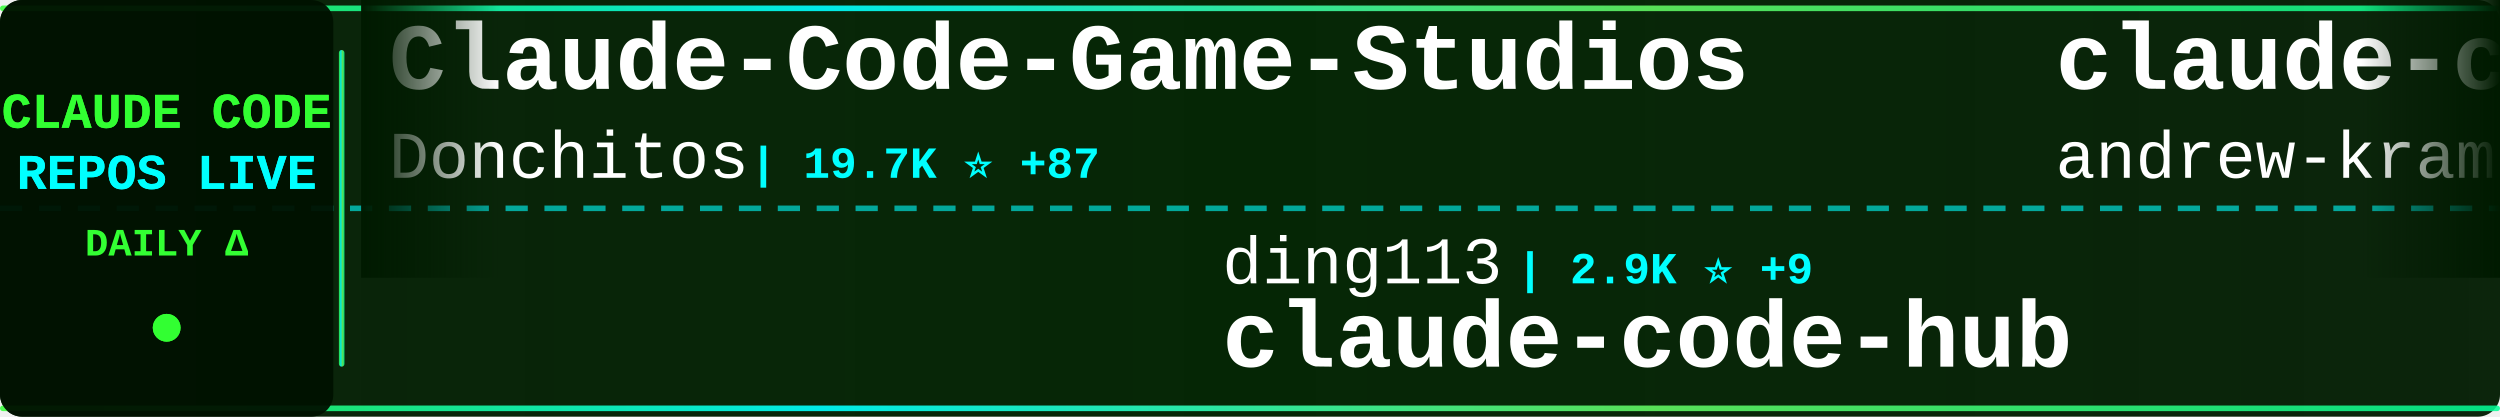
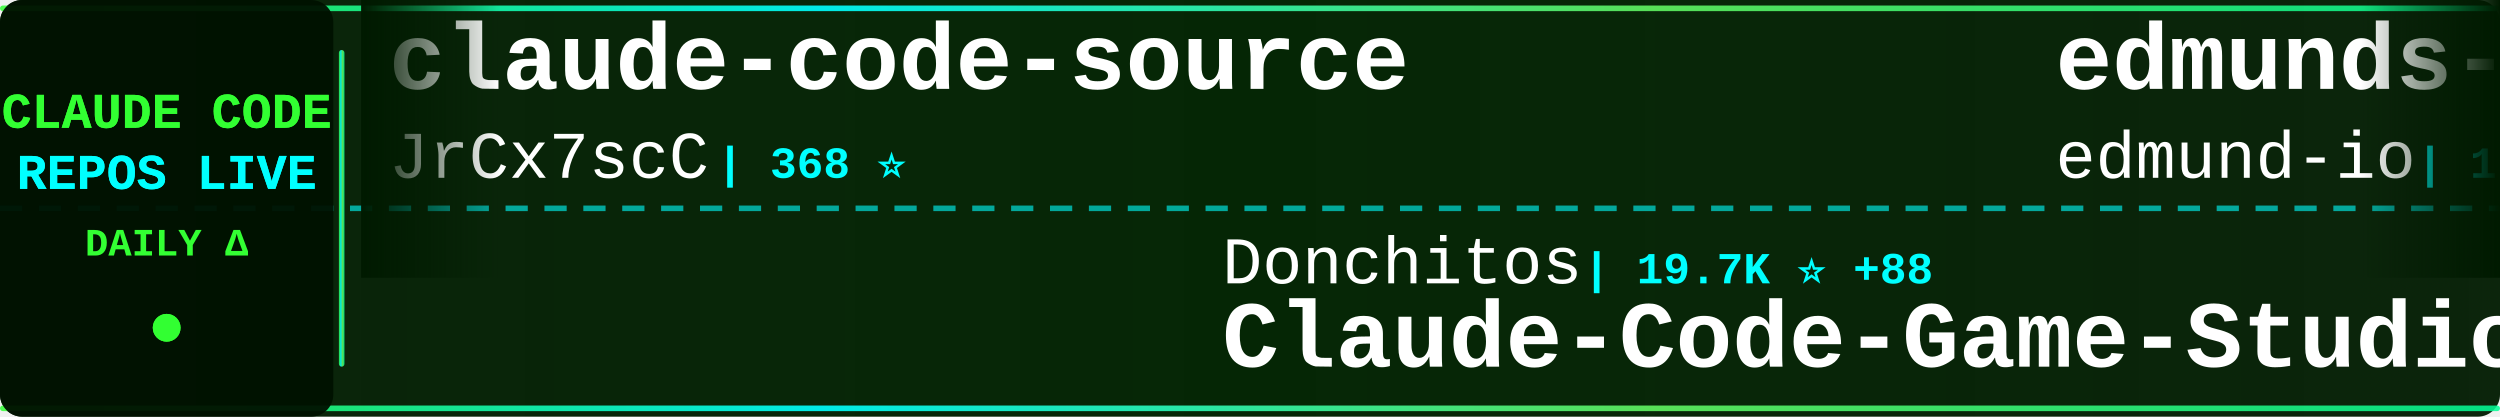
<svg xmlns="http://www.w3.org/2000/svg" width="900" height="150">
  <defs>
    <linearGradient id="tickerBg" x1="0%" y1="0%" x2="100%" y2="0%">
      <stop offset="0%" style="stop-color:#001a00;stop-opacity:0.95" />
      <stop offset="50%" style="stop-color:#002200;stop-opacity:0.98" />
      <stop offset="100%" style="stop-color:#001a00;stop-opacity:0.95" />
    </linearGradient>
    <linearGradient id="borderGrad" x1="0%" y1="0%" x2="100%" y2="0%">
      <stop offset="0%" style="stop-color:#33ff33;stop-opacity:0.85">
        <animate attributeName="stop-opacity" values="0.85;1;0.85" dur="2s" repeatCount="indefinite" />
      </stop>
      <stop offset="33%" style="stop-color:#00ffff;stop-opacity:0.9">
        <animate attributeName="stop-opacity" values="0.9;1;0.9" dur="2.2s" repeatCount="indefinite" />
      </stop>
      <stop offset="66%" style="stop-color:#66ff66;stop-opacity:0.85">
        <animate attributeName="stop-opacity" values="0.85;1;0.85" dur="1.8s" repeatCount="indefinite" />
      </stop>
      <stop offset="100%" style="stop-color:#00ff99;stop-opacity:0.85">
        <animate attributeName="stop-opacity" values="0.85;1;0.85" dur="2s" repeatCount="indefinite" />
      </stop>
    </linearGradient>
    <filter id="textGlow">
      <feGaussianBlur stdDeviation="0.1" result="coloredBlur" />
      <feMerge>
        <feMergeNode in="coloredBlur" />
        <feMergeNode in="SourceGraphic" />
      </feMerge>
    </filter>
    <filter id="metricGlow">
      <feGaussianBlur stdDeviation="0.2" result="coloredBlur" />
      <feMerge>
        <feMergeNode in="coloredBlur" />
        <feMergeNode in="SourceGraphic" />
      </feMerge>
    </filter>
    <linearGradient id="leftFade" x1="0%" y1="0%" x2="100%" y2="0%">
      <stop offset="0%" style="stop-color:#001a00;stop-opacity:1" />
      <stop offset="100%" style="stop-color:#001a00;stop-opacity:0" />
    </linearGradient>
    <linearGradient id="rightFade" x1="0%" y1="0%" x2="100%" y2="0%">
      <stop offset="0%" style="stop-color:#001a00;stop-opacity:0" />
      <stop offset="100%" style="stop-color:#001a00;stop-opacity:1" />
    </linearGradient>
  </defs>
  <rect width="900" height="150" fill="url(#tickerBg)" rx="8" />
  <rect x="0" y="2" width="900" height="2" fill="url(#borderGrad)" rx="1" />
  <rect x="0" y="146" width="900" height="2" fill="url(#borderGrad)" rx="1" />
  <line x1="0" y1="75" x2="900" y2="75" stroke="#00ffff" stroke-width="2" stroke-dasharray="8 6" opacity="0.6" />
  <rect x="0" y="0" width="120" height="150" fill="#001100" opacity="0.95" rx="8" />
  <text x="60" y="46" font-family="'Courier New', monospace" font-size="18" font-weight="bold" fill="#33ff33" text-anchor="middle" filter="url(#textGlow)">
    CLAUDE CODE
  </text>
  <text x="60" y="68" font-family="'Courier New', monospace" font-size="18" font-weight="bold" fill="#00ffff" text-anchor="middle" filter="url(#textGlow)">
    REPOS LIVE
  </text>
  <text x="60" y="92" font-family="'Courier New', monospace" font-size="14" font-weight="bold" fill="#33ff33" text-anchor="middle">
    DAILY Δ
  </text>
  <circle cx="60" cy="118" r="5" fill="#33ff33" filter="url(#metricGlow)">
    <animate attributeName="r" values="4;6;4" dur="1.5s" repeatCount="indefinite" />
    <animate attributeName="opacity" values="0.6;1;0.6" dur="1.5s" repeatCount="indefinite" />
  </circle>
  <rect x="122" y="18" width="2" height="114" fill="url(#borderGrad)" rx="1" />
  <clipPath id="tickerClip">
    <rect x="130" y="0" width="770" height="150" />
  </clipPath>
  <g clip-path="url(#tickerClip)">
    <g id="tickerItems">
      <animateTransform attributeName="transform" attributeType="XML" type="translate" from="0 0" to="-3000 0" dur="54s" repeatCount="indefinite" />
      <g transform="translate(0, 0)">
-         <text x="140" y="32" font-family="'Courier New', monospace" font-size="34" font-weight="bold" fill="#ffffff">Claude-Code-Game-Studios</text>
-         <text x="140" y="64" font-family="'Courier New', monospace" font-size="24" font-weight="normal" fill="#ffffff" opacity="1.0">Donchitos</text>
-         <text x="270" y="64" font-family="'Courier New', monospace" font-size="16" font-weight="bold" fill="#00ffff"> | 19.7K ⭐ +87</text>
+         <text x="140" y="32" font-family="'Courier New', monospace" font-size="34" font-weight="bold" fill="#ffffff">claude-code-source</text>
+         <text x="140" y="64" font-family="'Courier New', monospace" font-size="24" font-weight="normal" fill="#ffffff" opacity="1.0">JrCx7scC</text>
+         <text x="258" y="64" font-family="'Courier New', monospace" font-size="16" font-weight="bold" fill="#00ffff"> | 368 ⭐</text>
      </g>
      <g transform="translate(300, 0)">
-         <text x="140" y="102" font-family="'Courier New', monospace" font-size="24" font-weight="normal" fill="#ffffff" opacity="1.0">ding113</text>
-         <text x="246" y="102" font-family="'Courier New', monospace" font-size="16" font-weight="bold" fill="#00ffff"> | 2.9K ⭐ +9</text>
-         <text x="140" y="132" font-family="'Courier New', monospace" font-size="34" font-weight="bold" fill="#ffffff">claude-code-hub</text>
+         <text x="140" y="102" font-family="'Courier New', monospace" font-size="24" font-weight="normal" fill="#ffffff" opacity="1.0">Donchitos</text>
+         <text x="270" y="102" font-family="'Courier New', monospace" font-size="16" font-weight="bold" fill="#00ffff"> | 19.7K ⭐ +88</text>
+         <text x="140" y="132" font-family="'Courier New', monospace" font-size="34" font-weight="bold" fill="#ffffff">Claude-Code-Game-Studios</text>
      </g>
      <g transform="translate(600, 0)">
-         <text x="140" y="32" font-family="'Courier New', monospace" font-size="34" font-weight="bold" fill="#ffffff">claude-code-source-build</text>
-         <text x="140" y="64" font-family="'Courier New', monospace" font-size="24" font-weight="normal" fill="#ffffff" opacity="1.0">andrew-kramer-inno</text>
-         <text x="378" y="64" font-family="'Courier New', monospace" font-size="16" font-weight="bold" fill="#00ffff"> | 590 ⭐ +1</text>
+         <text x="140" y="32" font-family="'Courier New', monospace" font-size="34" font-weight="bold" fill="#ffffff">edmunds-claude-code</text>
+         <text x="140" y="64" font-family="'Courier New', monospace" font-size="24" font-weight="normal" fill="#ffffff" opacity="1.0">edmund-io</text>
+         <text x="270" y="64" font-family="'Courier New', monospace" font-size="16" font-weight="bold" fill="#00ffff"> | 1.4K ⭐ +2</text>
      </g>
      <g transform="translate(900, 0)">
-         <text x="140" y="102" font-family="'Courier New', monospace" font-size="24" font-weight="normal" fill="#ffffff" opacity="1.0">Yeachan-Heo</text>
-         <text x="294" y="102" font-family="'Courier New', monospace" font-size="16" font-weight="bold" fill="#00ffff"> | 34.7K ⭐ +92</text>
-         <text x="140" y="132" font-family="'Courier New', monospace" font-size="34" font-weight="bold" fill="#ffffff">oh-my-claudecode</text>
+         <text x="140" y="102" font-family="'Courier New', monospace" font-size="24" font-weight="normal" fill="#ffffff" opacity="1.0">RichardAtCT</text>
+         <text x="294" y="102" font-family="'Courier New', monospace" font-size="16" font-weight="bold" fill="#00ffff"> | 2.6K ⭐ +4</text>
+         <text x="140" y="132" font-family="'Courier New', monospace" font-size="34" font-weight="bold" fill="#ffffff">claude-code-telegram</text>
      </g>
      <g transform="translate(1200, 0)">
-         <text x="140" y="32" font-family="'Courier New', monospace" font-size="34" font-weight="bold" fill="#ffffff">claude-code-source-code-...</text>
-         <text x="140" y="64" font-family="'Courier New', monospace" font-size="24" font-weight="normal" fill="#ffffff" opacity="1.0">ghuntley</text>
-         <text x="258" y="64" font-family="'Courier New', monospace" font-size="16" font-weight="bold" fill="#00ffff"> | 978 ⭐</text>
+         <text x="140" y="32" font-family="'Courier New', monospace" font-size="34" font-weight="bold" fill="#ffffff">claude-code-book</text>
+         <text x="140" y="64" font-family="'Courier New', monospace" font-size="24" font-weight="normal" fill="#ffffff" opacity="1.0">lintsinghua</text>
+         <text x="294" y="64" font-family="'Courier New', monospace" font-size="16" font-weight="bold" fill="#00ffff"> | 3.4K ⭐ +8</text>
      </g>
      <g transform="translate(1500, 0)">
-         <text x="140" y="102" font-family="'Courier New', monospace" font-size="24" font-weight="normal" fill="#ffffff" opacity="1.0">anthropics</text>
-         <text x="282" y="102" font-family="'Courier New', monospace" font-size="16" font-weight="bold" fill="#00ffff"> | 4.7K ⭐ +10</text>
-         <text x="140" y="132" font-family="'Courier New', monospace" font-size="34" font-weight="bold" fill="#ffffff">claude-code-security-rev...</text>
+         <text x="140" y="102" font-family="'Courier New', monospace" font-size="24" font-weight="normal" fill="#ffffff" opacity="1.0">ponponon</text>
+         <text x="258" y="102" font-family="'Courier New', monospace" font-size="16" font-weight="bold" fill="#00ffff"> | 2.2K ⭐ +3</text>
+         <text x="140" y="132" font-family="'Courier New', monospace" font-size="34" font-weight="bold" fill="#ffffff">claude_code_src</text>
      </g>
      <g transform="translate(1800, 0)">
-         <text x="140" y="32" font-family="'Courier New', monospace" font-size="34" font-weight="bold" fill="#ffffff">claude-code-prompts</text>
-         <text x="140" y="64" font-family="'Courier New', monospace" font-size="24" font-weight="normal" fill="#ffffff" opacity="1.0">repowise-dev</text>
-         <text x="306" y="64" font-family="'Courier New', monospace" font-size="16" font-weight="bold" fill="#00ffff"> | 1.1K ⭐ +3</text>
+         <text x="140" y="32" font-family="'Courier New', monospace" font-size="34" font-weight="bold" fill="#ffffff">claude-code-best-practic...</text>
+         <text x="140" y="64" font-family="'Courier New', monospace" font-size="24" font-weight="normal" fill="#ffffff" opacity="1.0">shanraisshan</text>
+         <text x="306" y="64" font-family="'Courier New', monospace" font-size="16" font-weight="bold" fill="#00ffff"> | 54.6K ⭐ +120</text>
      </g>
      <g transform="translate(2100, 0)">
-         <text x="140" y="102" font-family="'Courier New', monospace" font-size="24" font-weight="normal" fill="#ffffff" opacity="1.0">chauncygu</text>
-         <text x="270" y="102" font-family="'Courier New', monospace" font-size="16" font-weight="bold" fill="#00ffff"> | 2.5K ⭐ +5</text>
-         <text x="140" y="132" font-family="'Courier New', monospace" font-size="34" font-weight="bold" fill="#ffffff">collection-claude-code-s...</text>
+         <text x="140" y="102" font-family="'Courier New', monospace" font-size="24" font-weight="normal" fill="#ffffff" opacity="1.0">luyao618</text>
+         <text x="258" y="102" font-family="'Courier New', monospace" font-size="16" font-weight="bold" fill="#00ffff"> | 1.4K ⭐ +8</text>
+         <text x="140" y="132" font-family="'Courier New', monospace" font-size="34" font-weight="bold" fill="#ffffff">Claude-Code-Source-Study</text>
      </g>
      <g transform="translate(2400, 0)">
-         <text x="140" y="32" font-family="'Courier New', monospace" font-size="34" font-weight="bold" fill="#ffffff">claude_codex_bridge</text>
-         <text x="140" y="64" font-family="'Courier New', monospace" font-size="24" font-weight="normal" fill="#ffffff" opacity="1.0">SeemSeam</text>
-         <text x="258" y="64" font-family="'Courier New', monospace" font-size="16" font-weight="bold" fill="#00ffff"> | 2.7K ⭐ +7</text>
+         <text x="140" y="32" font-family="'Courier New', monospace" font-size="34" font-weight="bold" fill="#ffffff">claude-code-infrastructu...</text>
+         <text x="140" y="64" font-family="'Courier New', monospace" font-size="24" font-weight="normal" fill="#ffffff" opacity="1.0">diet103</text>
+         <text x="246" y="64" font-family="'Courier New', monospace" font-size="16" font-weight="bold" fill="#00ffff"> | 9.7K ⭐ +3</text>
      </g>
      <g transform="translate(2700, 0)">
-         <text x="140" y="102" font-family="'Courier New', monospace" font-size="24" font-weight="normal" fill="#ffffff" opacity="1.0">ChrisWiles</text>
-         <text x="282" y="102" font-family="'Courier New', monospace" font-size="16" font-weight="bold" fill="#00ffff"> | 5.9K ⭐ +2</text>
-         <text x="140" y="132" font-family="'Courier New', monospace" font-size="34" font-weight="bold" fill="#ffffff">claude-code-showcase</text>
+         <text x="140" y="102" font-family="'Courier New', monospace" font-size="24" font-weight="normal" fill="#ffffff" opacity="1.0">davila7</text>
+         <text x="246" y="102" font-family="'Courier New', monospace" font-size="16" font-weight="bold" fill="#00ffff"> | 27.5K ⭐ +28</text>
+         <text x="140" y="132" font-family="'Courier New', monospace" font-size="34" font-weight="bold" fill="#ffffff">claude-code-templates</text>
      </g>
      <g transform="translate(3000, 0)">
-         <text x="140" y="32" font-family="'Courier New', monospace" font-size="34" font-weight="bold" fill="#ffffff">Claude-Code-Game-Studios</text>
-         <text x="140" y="64" font-family="'Courier New', monospace" font-size="24" font-weight="normal" fill="#ffffff" opacity="1.0">Donchitos</text>
-         <text x="270" y="64" font-family="'Courier New', monospace" font-size="16" font-weight="bold" fill="#00ffff"> | 19.7K ⭐ +87</text>
+         <text x="140" y="32" font-family="'Courier New', monospace" font-size="34" font-weight="bold" fill="#ffffff">claude-code-source</text>
+         <text x="140" y="64" font-family="'Courier New', monospace" font-size="24" font-weight="normal" fill="#ffffff" opacity="1.0">JrCx7scC</text>
+         <text x="258" y="64" font-family="'Courier New', monospace" font-size="16" font-weight="bold" fill="#00ffff"> | 368 ⭐</text>
      </g>
      <g transform="translate(3300, 0)">
-         <text x="140" y="102" font-family="'Courier New', monospace" font-size="24" font-weight="normal" fill="#ffffff" opacity="1.0">ding113</text>
-         <text x="246" y="102" font-family="'Courier New', monospace" font-size="16" font-weight="bold" fill="#00ffff"> | 2.9K ⭐ +9</text>
-         <text x="140" y="132" font-family="'Courier New', monospace" font-size="34" font-weight="bold" fill="#ffffff">claude-code-hub</text>
+         <text x="140" y="102" font-family="'Courier New', monospace" font-size="24" font-weight="normal" fill="#ffffff" opacity="1.0">Donchitos</text>
+         <text x="270" y="102" font-family="'Courier New', monospace" font-size="16" font-weight="bold" fill="#00ffff"> | 19.7K ⭐ +88</text>
+         <text x="140" y="132" font-family="'Courier New', monospace" font-size="34" font-weight="bold" fill="#ffffff">Claude-Code-Game-Studios</text>
      </g>
      <g transform="translate(3600, 0)">
-         <text x="140" y="32" font-family="'Courier New', monospace" font-size="34" font-weight="bold" fill="#ffffff">claude-code-source-build</text>
-         <text x="140" y="64" font-family="'Courier New', monospace" font-size="24" font-weight="normal" fill="#ffffff" opacity="1.0">andrew-kramer-inno</text>
-         <text x="378" y="64" font-family="'Courier New', monospace" font-size="16" font-weight="bold" fill="#00ffff"> | 590 ⭐ +1</text>
+         <text x="140" y="32" font-family="'Courier New', monospace" font-size="34" font-weight="bold" fill="#ffffff">edmunds-claude-code</text>
+         <text x="140" y="64" font-family="'Courier New', monospace" font-size="24" font-weight="normal" fill="#ffffff" opacity="1.0">edmund-io</text>
+         <text x="270" y="64" font-family="'Courier New', monospace" font-size="16" font-weight="bold" fill="#00ffff"> | 1.4K ⭐ +2</text>
      </g>
      <g transform="translate(3900, 0)">
-         <text x="140" y="102" font-family="'Courier New', monospace" font-size="24" font-weight="normal" fill="#ffffff" opacity="1.0">Yeachan-Heo</text>
-         <text x="294" y="102" font-family="'Courier New', monospace" font-size="16" font-weight="bold" fill="#00ffff"> | 34.7K ⭐ +92</text>
-         <text x="140" y="132" font-family="'Courier New', monospace" font-size="34" font-weight="bold" fill="#ffffff">oh-my-claudecode</text>
+         <text x="140" y="102" font-family="'Courier New', monospace" font-size="24" font-weight="normal" fill="#ffffff" opacity="1.0">RichardAtCT</text>
+         <text x="294" y="102" font-family="'Courier New', monospace" font-size="16" font-weight="bold" fill="#00ffff"> | 2.6K ⭐ +4</text>
+         <text x="140" y="132" font-family="'Courier New', monospace" font-size="34" font-weight="bold" fill="#ffffff">claude-code-telegram</text>
      </g>
    </g>
  </g>
  <rect x="130" y="0" width="50" height="100" fill="url(#leftFade)" />
  <rect x="850" y="0" width="50" height="100" fill="url(#rightFade)" />
</svg>
